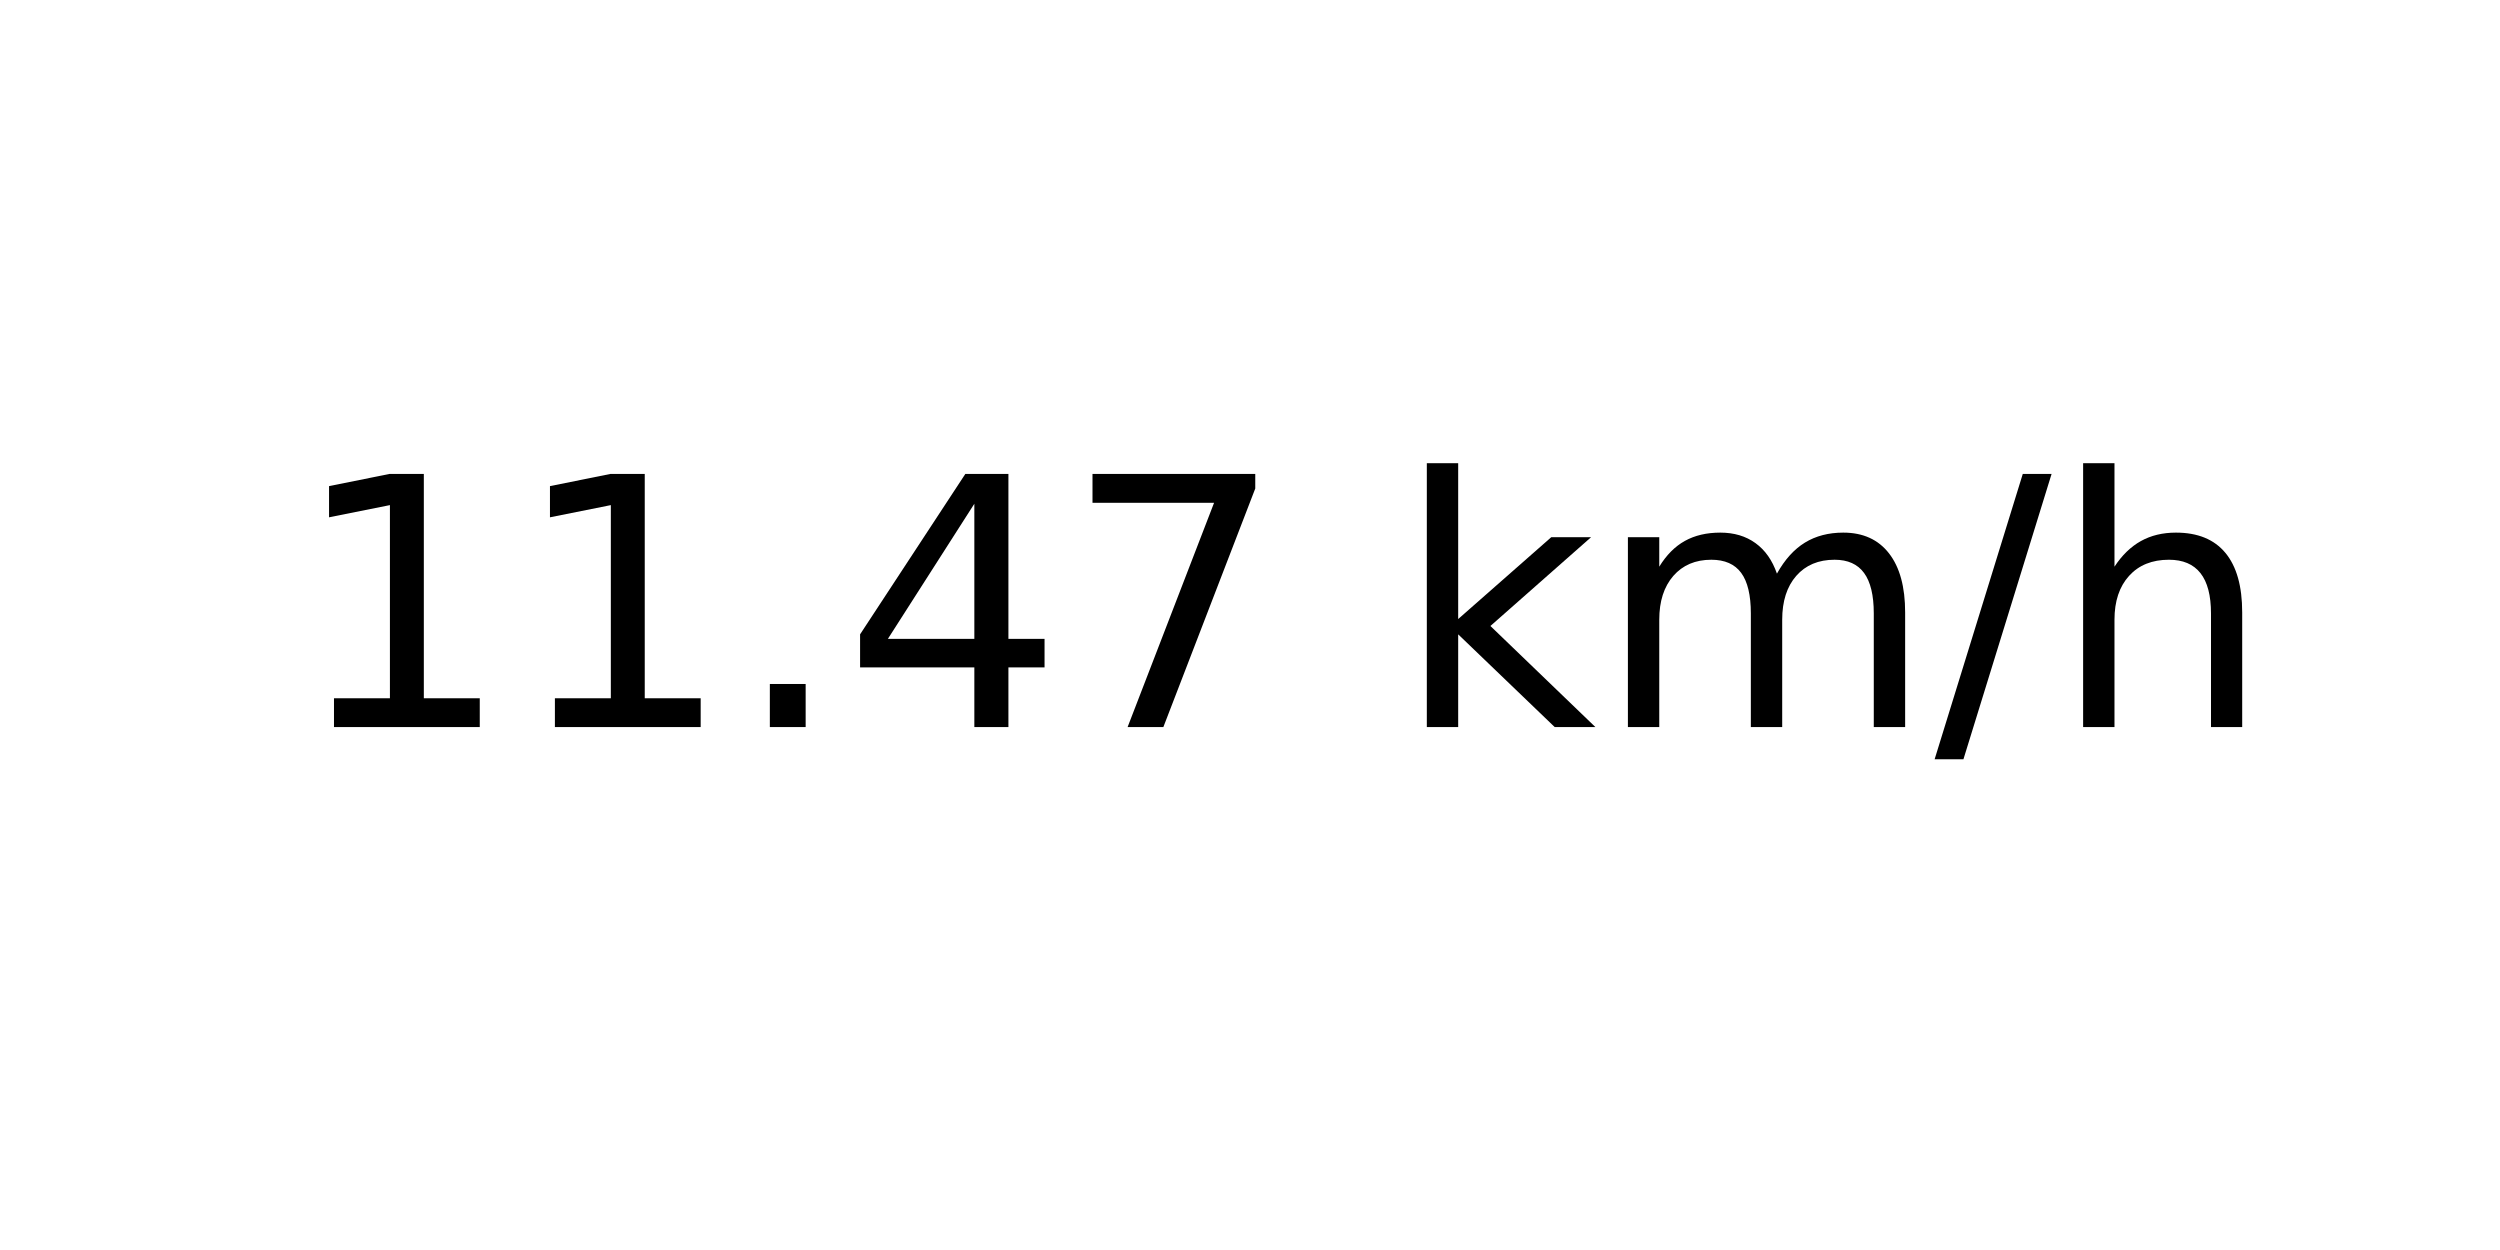
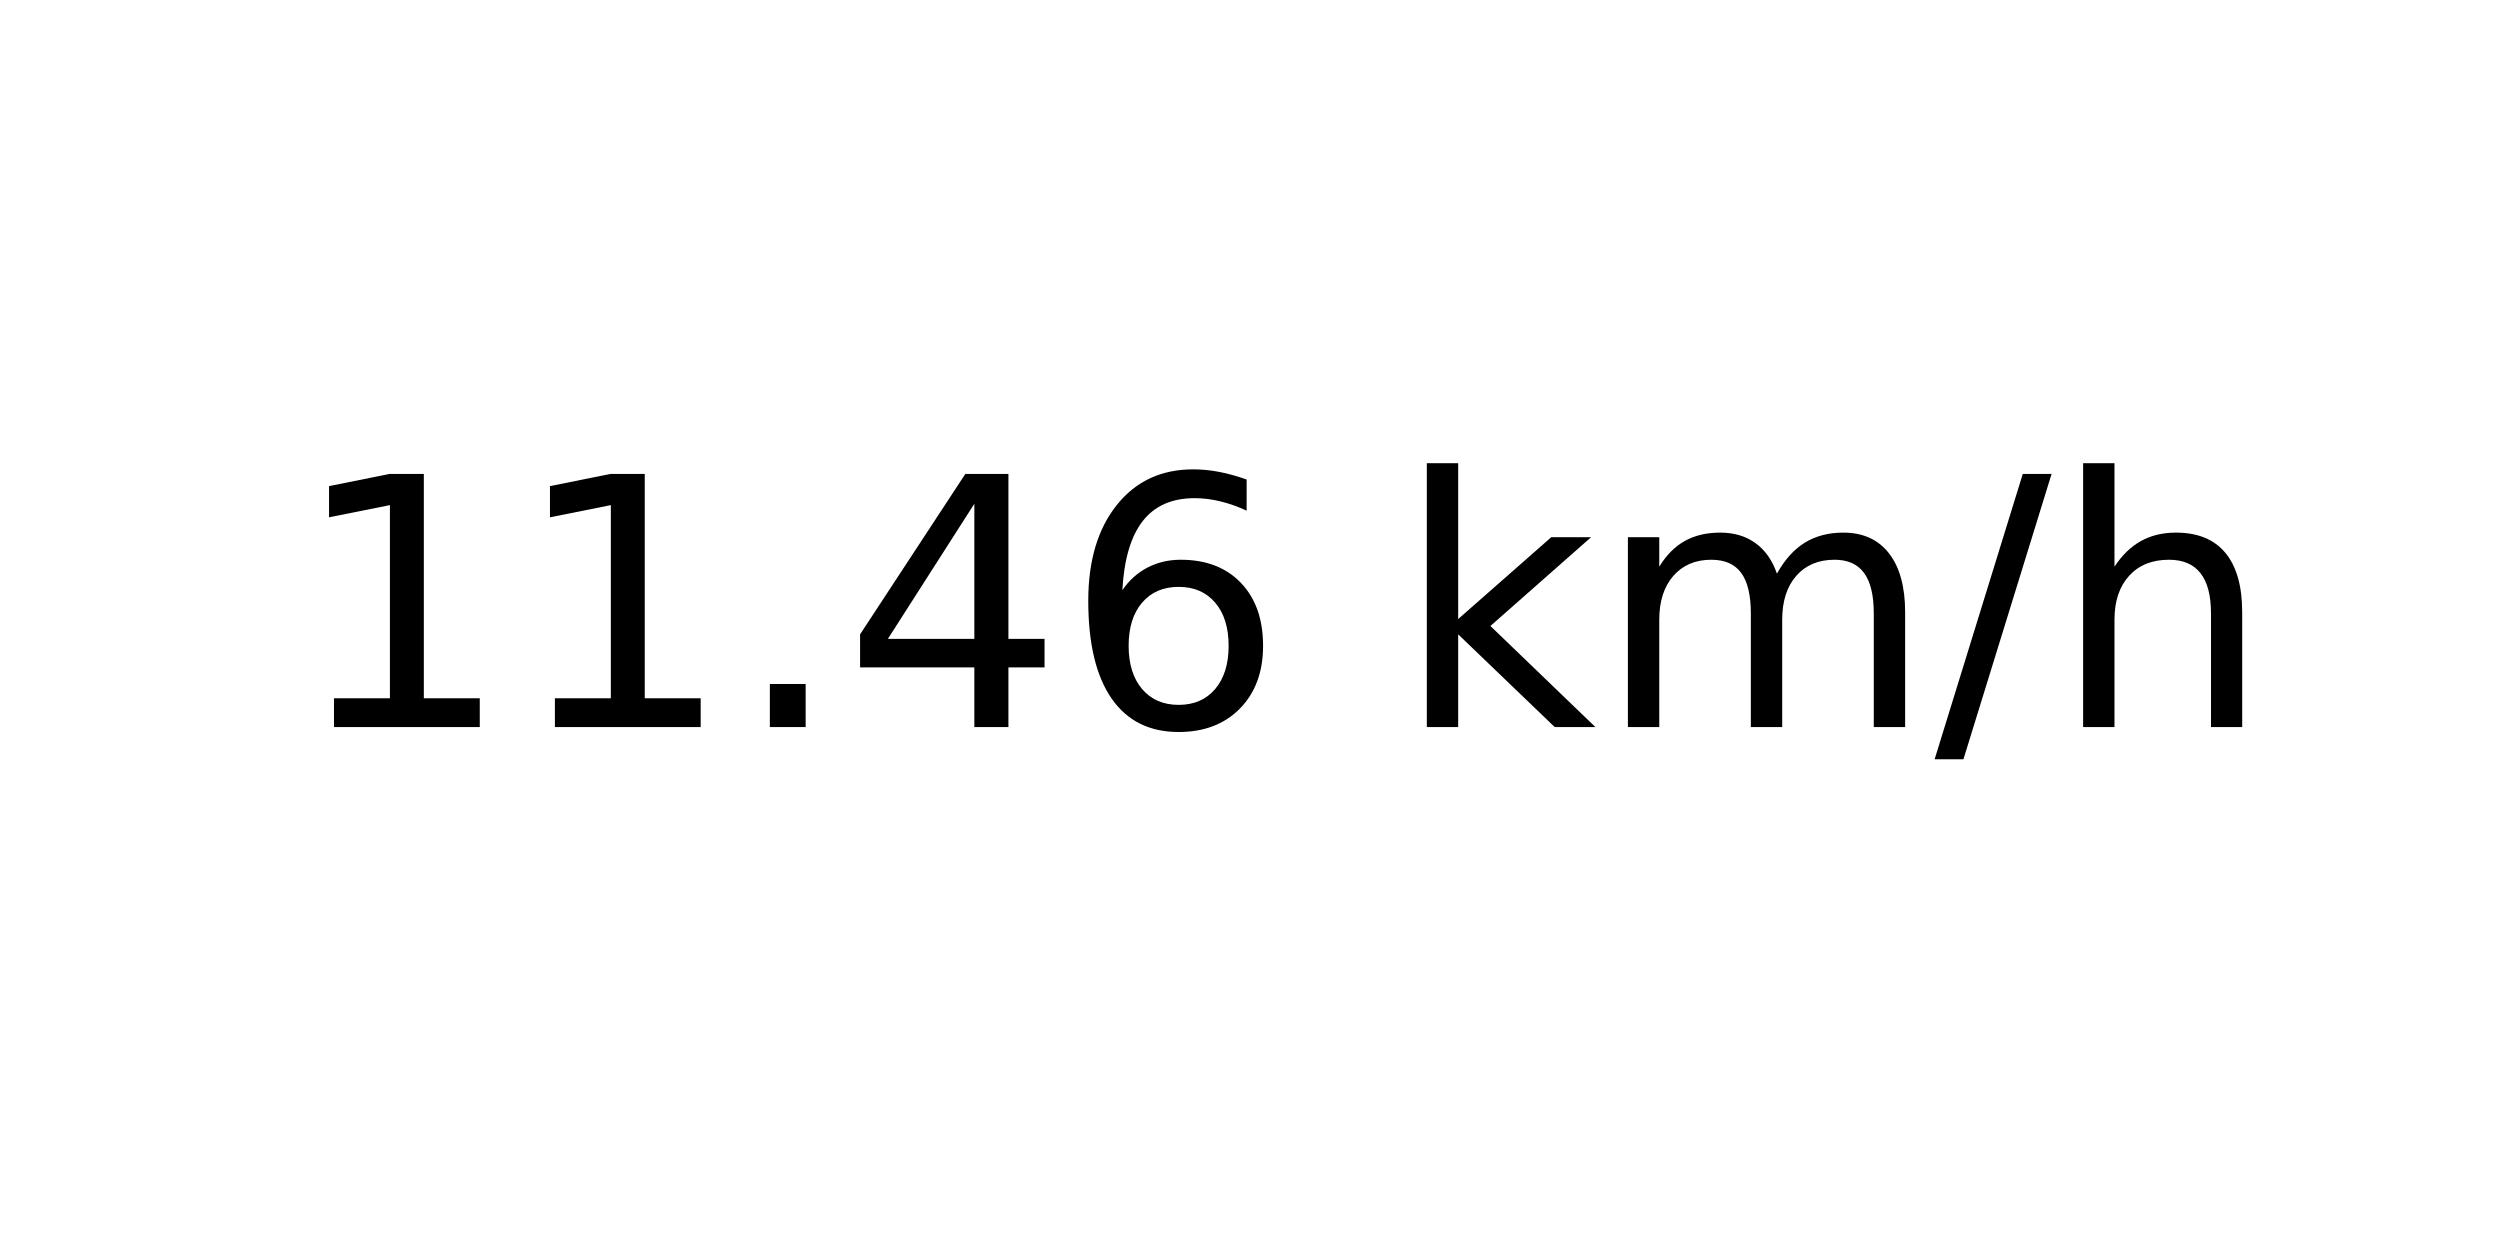
<svg xmlns="http://www.w3.org/2000/svg" xmlns:xlink="http://www.w3.org/1999/xlink" width="72pt" height="36pt" viewBox="0 0 72 36" version="1.1">
  <defs>
    <style type="text/css">*{stroke-linejoin: round; stroke-linecap: butt}</style>
  </defs>
  <g id="figure_1">
    <g id="axes_1">
      <g id="text_1">
        <g transform="translate(8.378125 20.93937) scale(0.1 -0.1)">
          <defs>
            <path id="DejaVuSans-31" d="M 794 531  L 1825 531  L 1825 4091  L 703 3866  L 703 4441  L 1819 4666  L 2450 4666  L 2450 531  L 3481 531  L 3481 0  L 794 0  L 794 531  z " transform="scale(0.015625)" />
            <path id="DejaVuSans-2e" d="M 684 794  L 1344 794  L 1344 0  L 684 0  L 684 794  z " transform="scale(0.015625)" />
            <path id="DejaVuSans-34" d="M 2419 4116  L 825 1625  L 2419 1625  L 2419 4116  z M 2253 4666  L 3047 4666  L 3047 1625  L 3713 1625  L 3713 1100  L 3047 1100  L 3047 0  L 2419 0  L 2419 1100  L 313 1100  L 313 1709  L 2253 4666  z " transform="scale(0.015625)" />
-             <path id="DejaVuSans-37" d="M 525 4666  L 3525 4666  L 3525 4397  L 1831 0  L 1172 0  L 2766 4134  L 525 4134  L 525 4666  z " transform="scale(0.015625)" />
+             <path id="DejaVuSans-36" d="M 2113 2584  Q 1688 2584 1439 2293  Q 1191 2003 1191 1497  Q 1191 994 1439 701  Q 1688 409 2113 409  Q 2538 409 2786 701  Q 3034 994 3034 1497  Q 3034 2003 2786 2293  Q 2538 2584 2113 2584  z M 3366 4563  L 3366 3988  Q 3128 4100 2886 4159  Q 2644 4219 2406 4219  Q 1781 4219 1451 3797  Q 1122 3375 1075 2522  Q 1259 2794 1537 2939  Q 1816 3084 2150 3084  Q 2853 3084 3261 2657  Q 3669 2231 3669 1497  Q 3669 778 3244 343  Q 2819 -91 2113 -91  Q 1303 -91 875 529  Q 447 1150 447 2328  Q 447 3434 972 4092  Q 1497 4750 2381 4750  Q 2619 4750 2861 4703  Q 3103 4656 3366 4563  z " transform="scale(0.015625)" />
            <path id="DejaVuSans-20" transform="scale(0.015625)" />
            <path id="DejaVuSans-6b" d="M 581 4863  L 1159 4863  L 1159 1991  L 2875 3500  L 3609 3500  L 1753 1863  L 3688 0  L 2938 0  L 1159 1709  L 1159 0  L 581 0  L 581 4863  z " transform="scale(0.015625)" />
            <path id="DejaVuSans-6d" d="M 3328 2828  Q 3544 3216 3844 3400  Q 4144 3584 4550 3584  Q 5097 3584 5394 3201  Q 5691 2819 5691 2113  L 5691 0  L 5113 0  L 5113 2094  Q 5113 2597 4934 2840  Q 4756 3084 4391 3084  Q 3944 3084 3684 2787  Q 3425 2491 3425 1978  L 3425 0  L 2847 0  L 2847 2094  Q 2847 2600 2669 2842  Q 2491 3084 2119 3084  Q 1678 3084 1418 2786  Q 1159 2488 1159 1978  L 1159 0  L 581 0  L 581 3500  L 1159 3500  L 1159 2956  Q 1356 3278 1631 3431  Q 1906 3584 2284 3584  Q 2666 3584 2933 3390  Q 3200 3197 3328 2828  z " transform="scale(0.015625)" />
            <path id="DejaVuSans-2f" d="M 1625 4666  L 2156 4666  L 531 -594  L 0 -594  L 1625 4666  z " transform="scale(0.015625)" />
            <path id="DejaVuSans-68" d="M 3513 2113  L 3513 0  L 2938 0  L 2938 2094  Q 2938 2591 2744 2837  Q 2550 3084 2163 3084  Q 1697 3084 1428 2787  Q 1159 2491 1159 1978  L 1159 0  L 581 0  L 581 4863  L 1159 4863  L 1159 2956  Q 1366 3272 1645 3428  Q 1925 3584 2291 3584  Q 2894 3584 3203 3211  Q 3513 2838 3513 2113  z " transform="scale(0.015625)" />
          </defs>
          <use xlink:href="#DejaVuSans-31" />
          <use xlink:href="#DejaVuSans-31" x="63.623" />
          <use xlink:href="#DejaVuSans-2e" x="127.246" />
          <use xlink:href="#DejaVuSans-34" x="159.033" />
-           <use xlink:href="#DejaVuSans-37" x="222.656" />
+           <use xlink:href="#DejaVuSans-36" x="222.656" />
          <use xlink:href="#DejaVuSans-20" x="286.279" />
          <use xlink:href="#DejaVuSans-6b" x="318.066" />
          <use xlink:href="#DejaVuSans-6d" x="375.977" />
          <use xlink:href="#DejaVuSans-2f" x="473.389" />
          <use xlink:href="#DejaVuSans-68" x="507.08" />
        </g>
      </g>
    </g>
  </g>
</svg>
